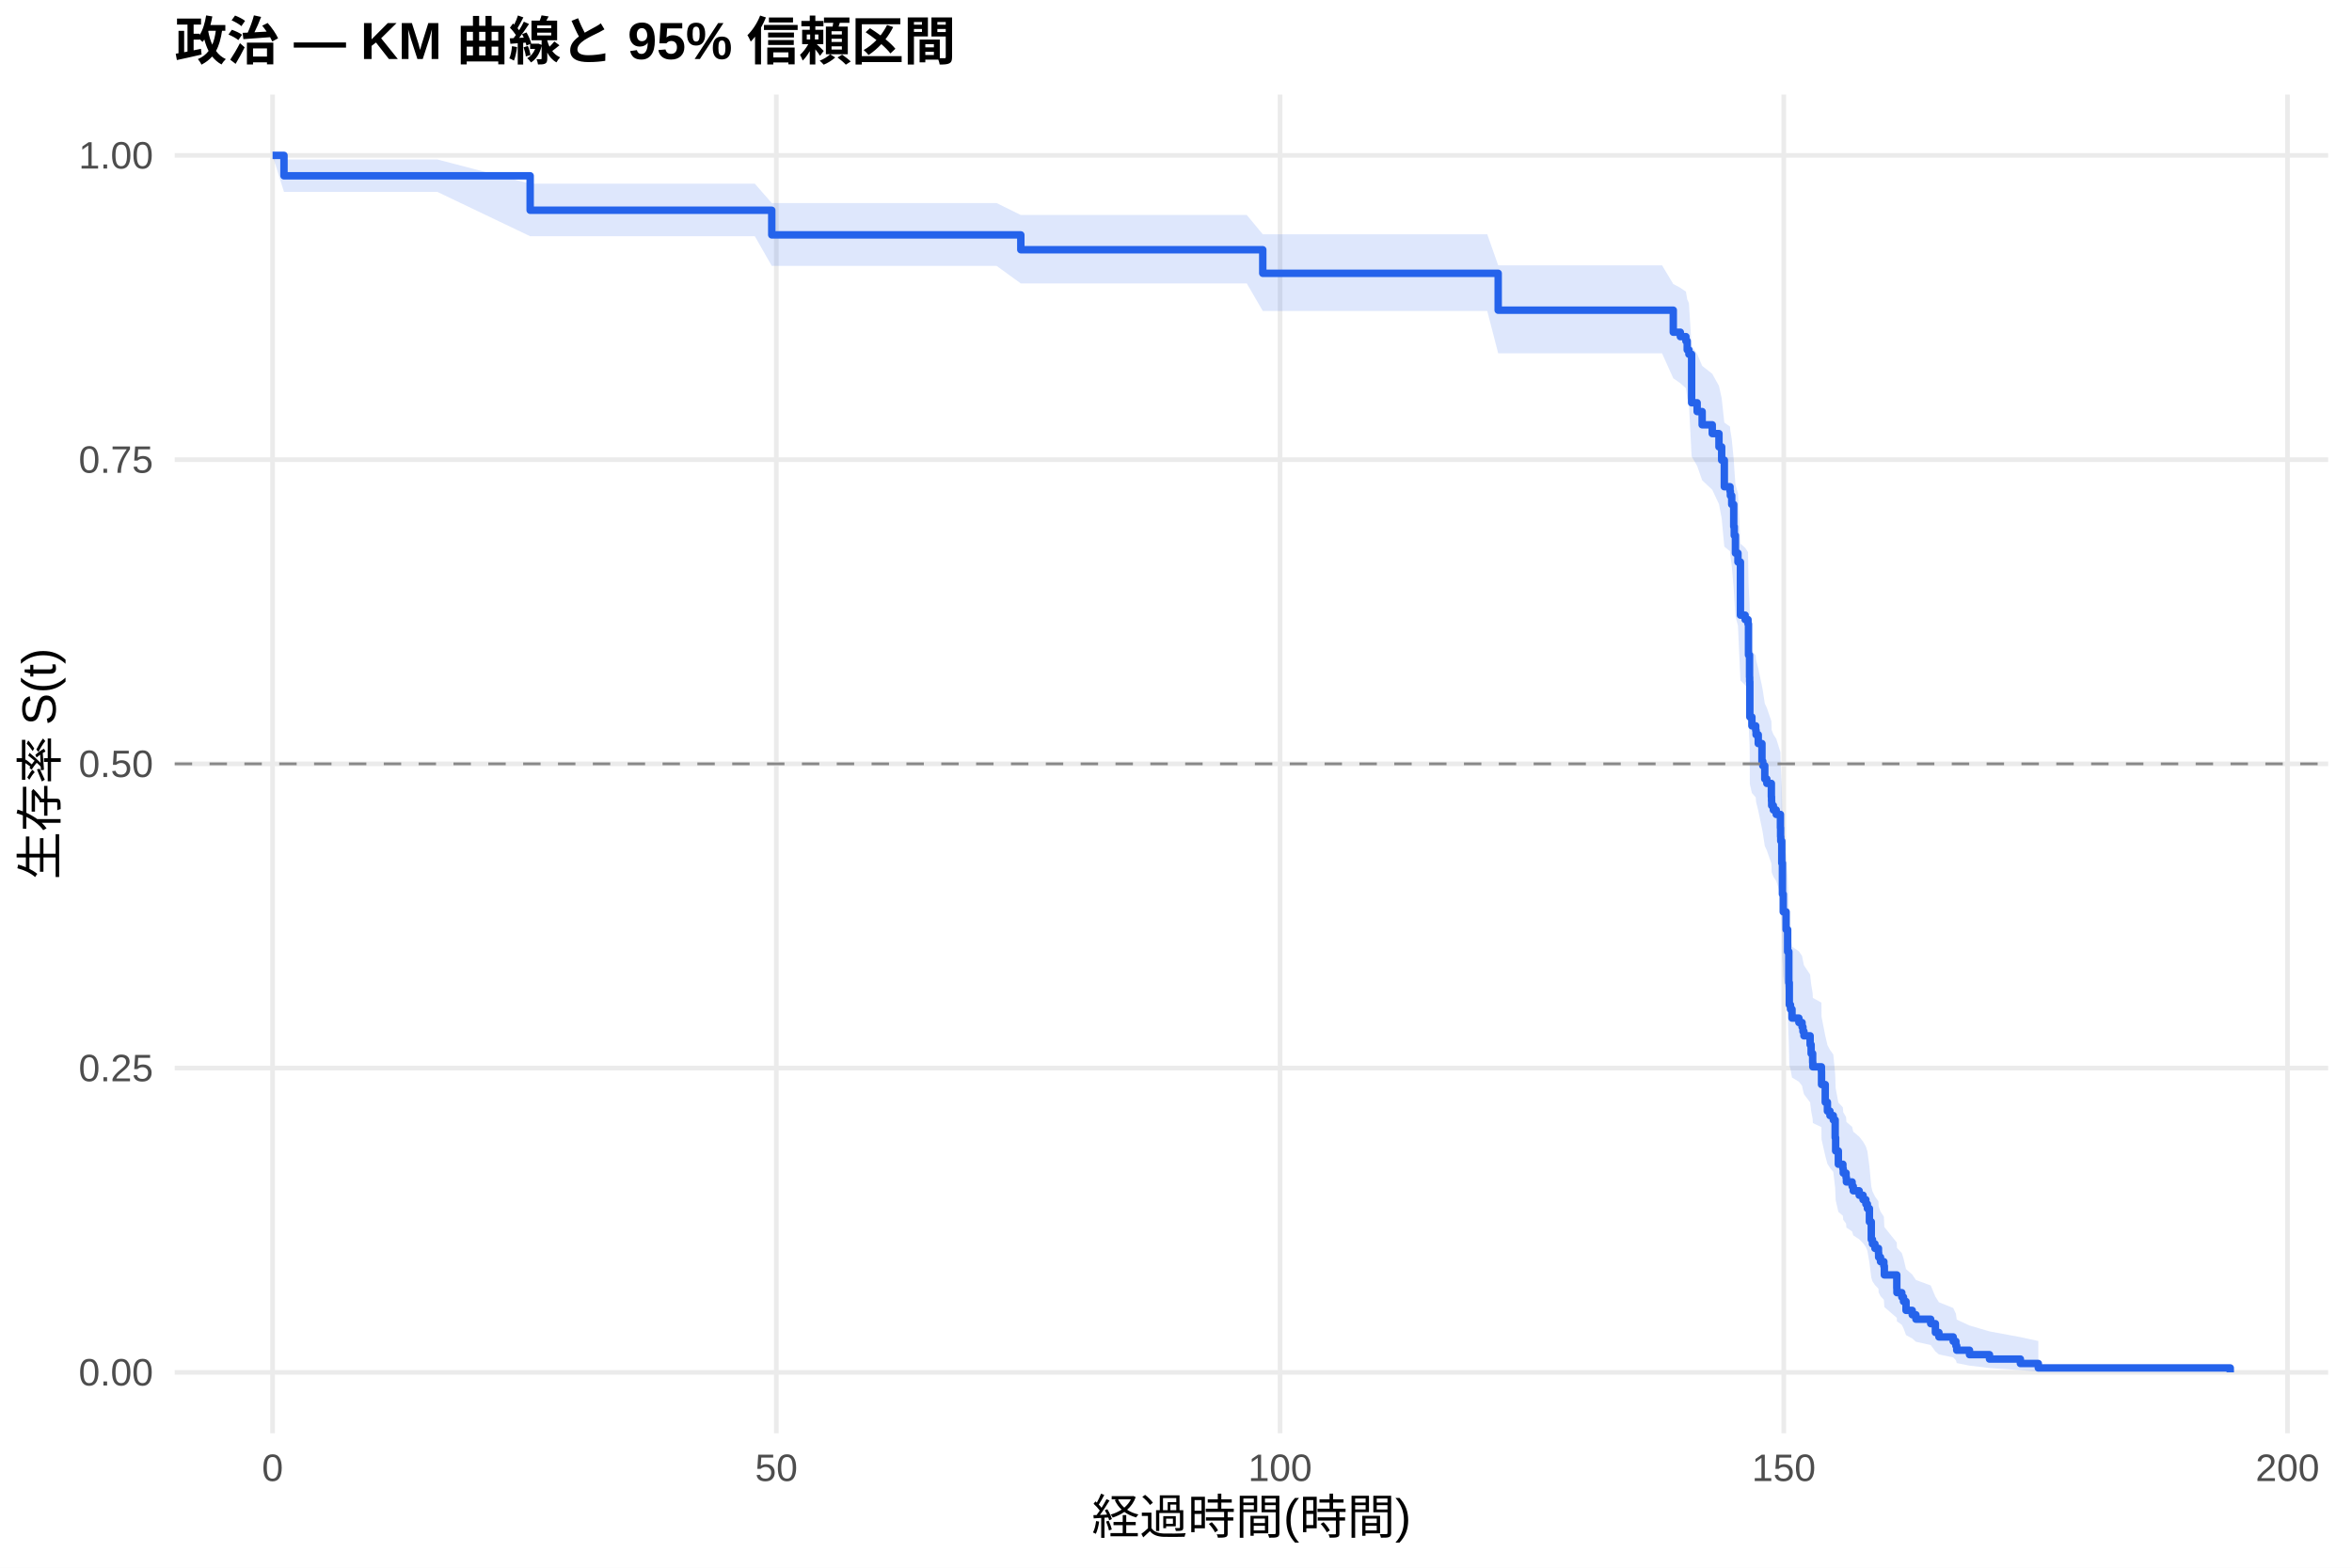
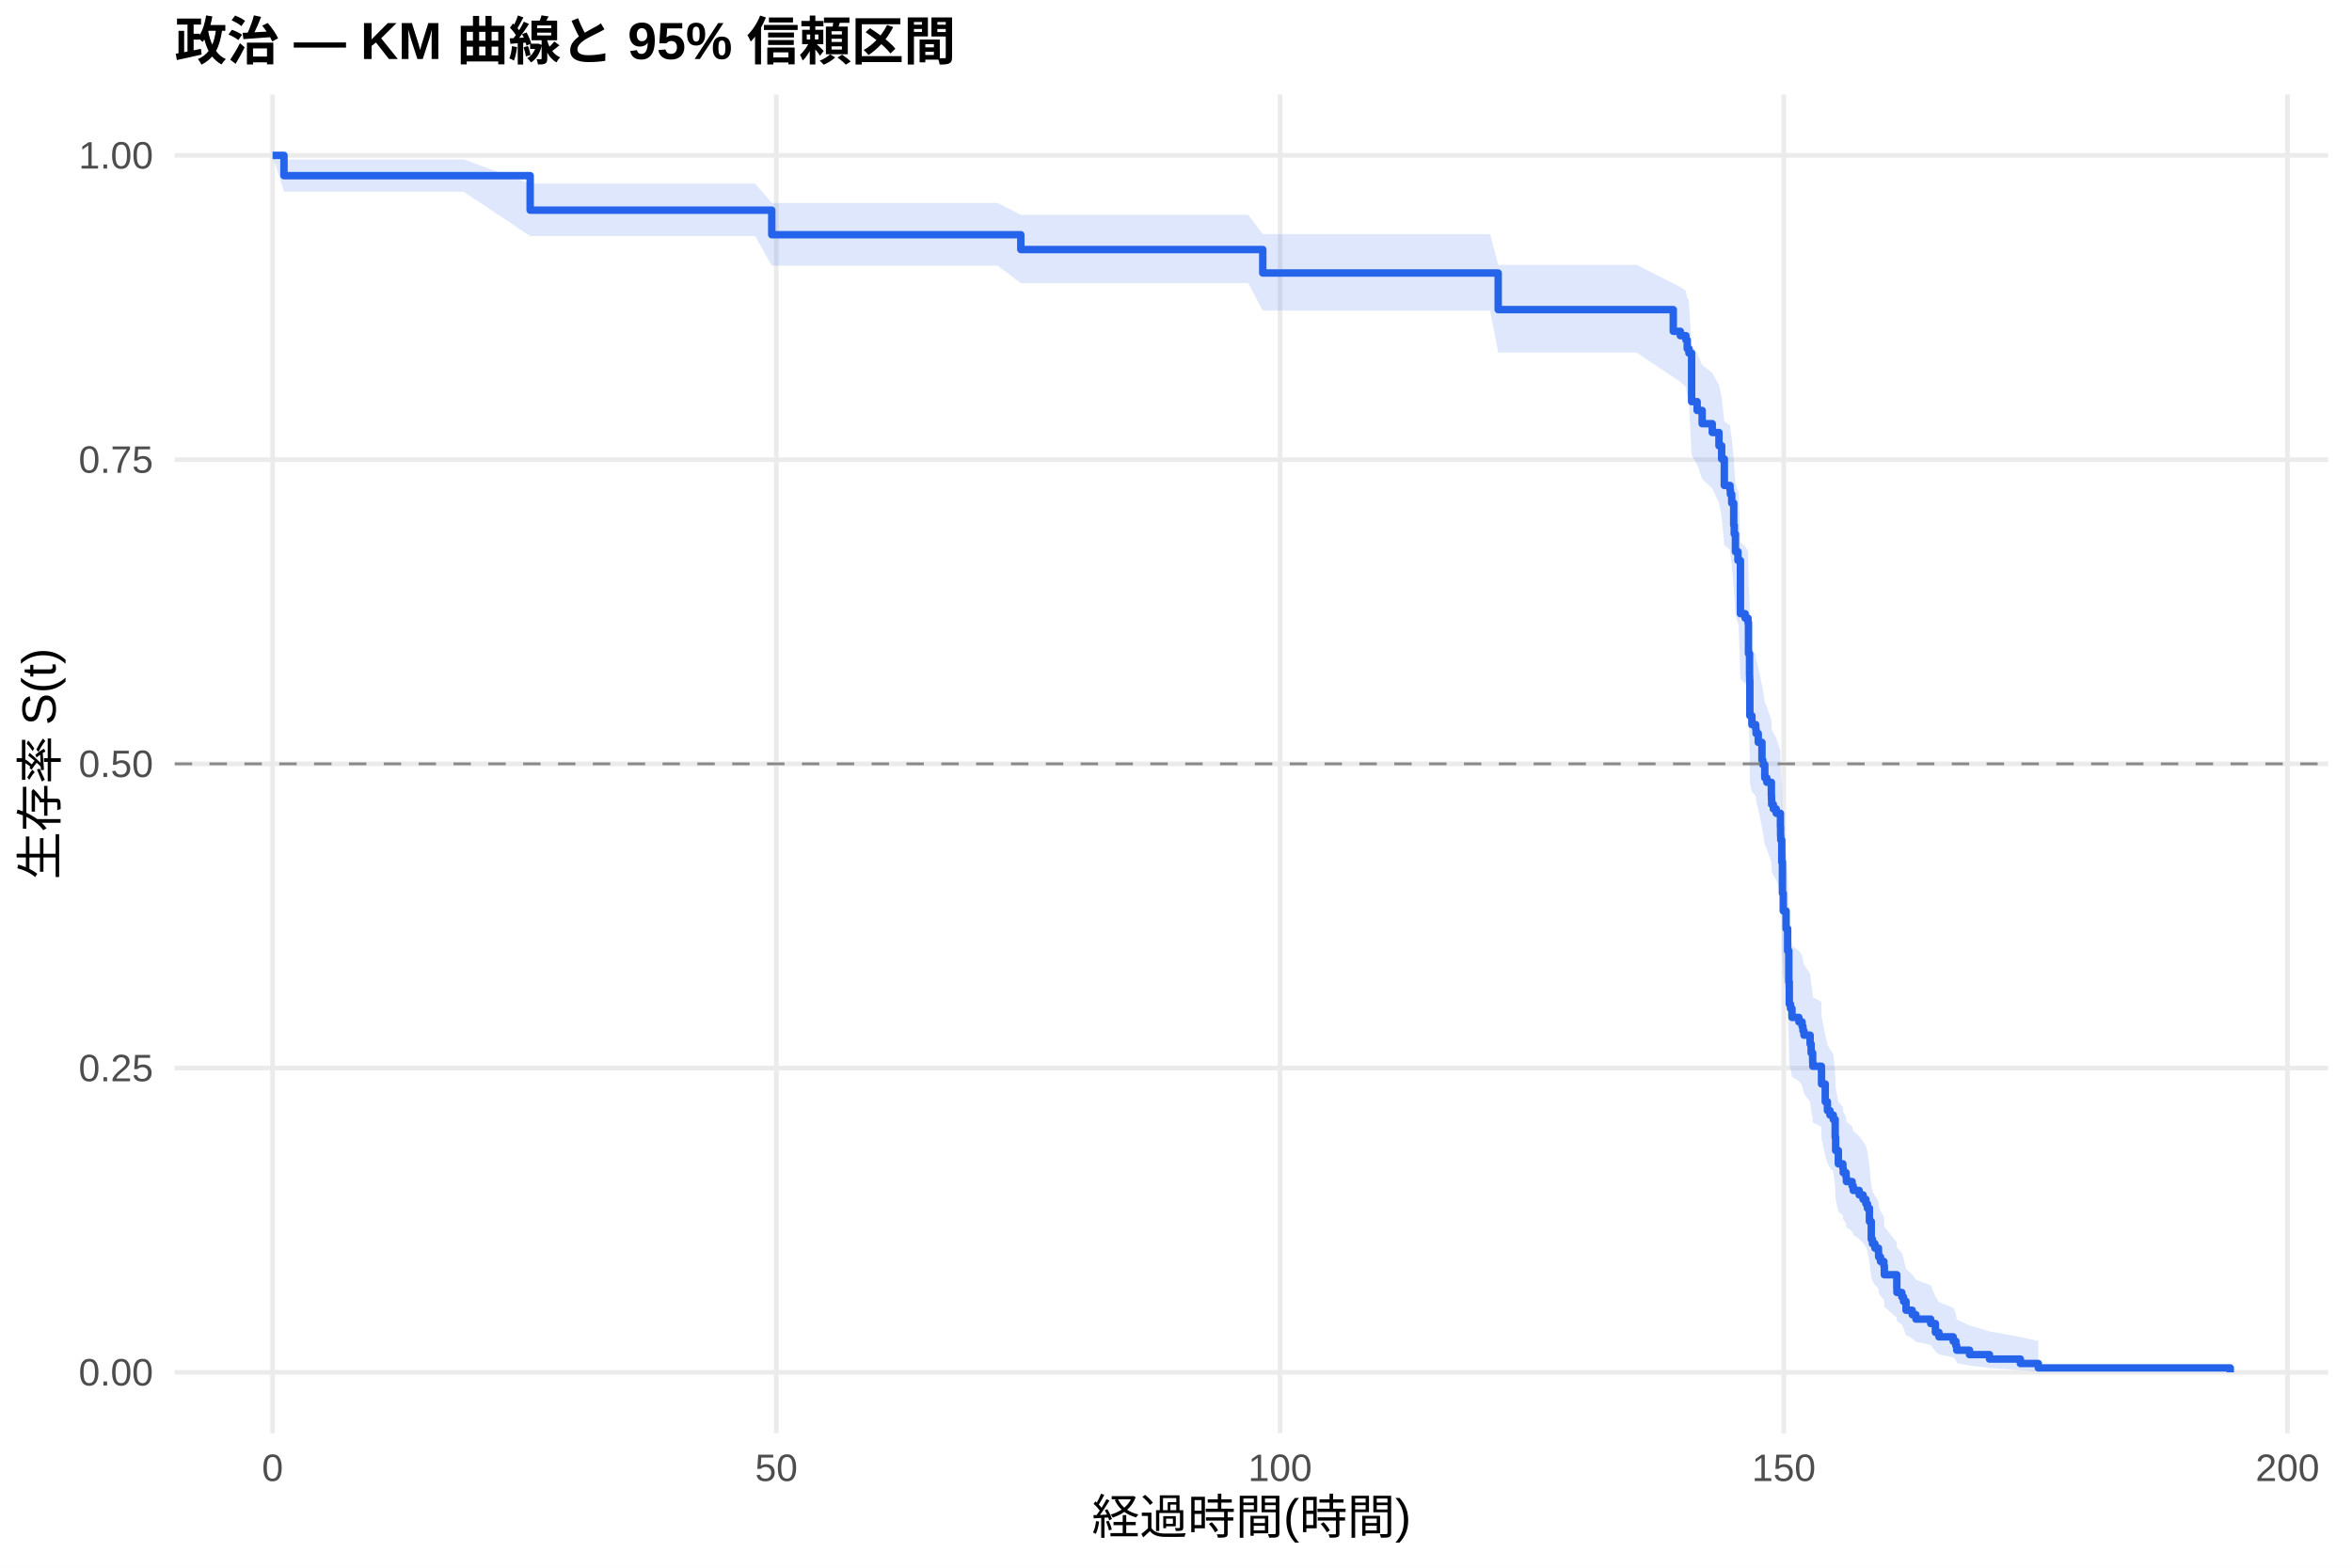
<svg xmlns="http://www.w3.org/2000/svg" width="540.00pt" height="360.00pt" viewBox="0 0 540.00 360.00">
  <g class="svglite">
    <defs>
      <style type="text/css">
    .svglite line, .svglite polyline, .svglite polygon, .svglite path, .svglite rect, .svglite circle {
      fill: none;
      stroke: #000000;
      stroke-linecap: round;
      stroke-linejoin: round;
      stroke-miterlimit: 10.00;
    }
    .svglite text {
      white-space: pre;
    }
    .svglite g.glyphgroup path {
      fill: inherit;
      stroke: none;
    }
  </style>
    </defs>
    <rect width="100%" height="100%" style="stroke: none; fill: #FFFFFF;" />
    <defs>
      <clipPath id="cpMC4wMHw1NDAuMDB8MC4wMHwzNjAuMDA=">
        <rect x="0.00" y="0.00" width="540.00" height="360.00" />
      </clipPath>
    </defs>
    <g clip-path="url(#cpMC4wMHw1NDAuMDB8MC4wMHwzNjAuMDA=)">
      <rect x="0" y="0.00" width="540.00" height="360.00" style="stroke-width: 1.07; stroke: none; fill: #FFFFFF;" />
    </g>
    <defs>
      <clipPath id="cpNDAuMTF8NTM0LjUyfDIxLjcxfDMyOS4xMg==">
        <rect x="40.11" y="21.71" width="494.41" height="307.41" />
      </clipPath>
    </defs>
    <g clip-path="url(#cpNDAuMTF8NTM0LjUyfDIxLjcxfDMyOS4xMg==)">
      <polyline points="40.11,315.14 534.52,315.14 " style="stroke-width: 1.07; stroke: #EBEBEB; stroke-linecap: butt;" />
      <polyline points="40.11,245.28 534.52,245.28 " style="stroke-width: 1.07; stroke: #EBEBEB; stroke-linecap: butt;" />
      <polyline points="40.11,175.41 534.52,175.41 " style="stroke-width: 1.07; stroke: #EBEBEB; stroke-linecap: butt;" />
      <polyline points="40.11,105.55 534.52,105.55 " style="stroke-width: 1.07; stroke: #EBEBEB; stroke-linecap: butt;" />
      <polyline points="40.11,35.68 534.52,35.68 " style="stroke-width: 1.07; stroke: #EBEBEB; stroke-linecap: butt;" />
      <polyline points="62.58,329.12 62.58,21.71 " style="stroke-width: 1.07; stroke: #EBEBEB; stroke-linecap: butt;" />
      <polyline points="178.24,329.12 178.24,21.71 " style="stroke-width: 1.07; stroke: #EBEBEB; stroke-linecap: butt;" />
      <polyline points="293.89,329.12 293.89,21.71 " style="stroke-width: 1.07; stroke: #EBEBEB; stroke-linecap: butt;" />
      <polyline points="409.54,329.12 409.54,21.71 " style="stroke-width: 1.07; stroke: #EBEBEB; stroke-linecap: butt;" />
      <polyline points="525.19,329.12 525.19,21.71 " style="stroke-width: 1.07; stroke: #EBEBEB; stroke-linecap: butt;" />
-       <polygon points="62.58,35.68 65.20,36.62 76.92,36.62 87.26,36.62 100.40,36.62 121.72,42.18 145.20,42.18 156.61,42.18 167.33,42.18 173.30,42.18 177.19,46.63 187.41,46.63 199.44,46.63 211.74,46.63 222.99,46.63 228.81,46.63 234.37,49.37 243.08,49.37 254.99,49.37 267.25,49.37 280.55,49.37 286.25,49.37 289.92,53.80 302.87,53.80 314.09,53.80 336.06,53.80 341.46,53.80 343.97,60.92 358.42,60.92 369.72,60.92 381.59,60.92 384.17,65.22 385.79,66.09 387.07,66.97 387.37,68.72 387.76,69.60 388.38,79.45 389.65,81.27 390.80,84.01 393.12,85.84 394.66,88.62 395.28,91.41 395.89,97.03 397.20,97.97 397.28,98.91 397.59,100.80 398.05,105.55 398.17,107.46 398.44,111.29 399.02,113.21 399.59,124.83 400.67,125.80 401.33,126.78 401.44,133.64 401.68,138.57 401.71,139.56 401.75,147.50 402.22,149.49 403.10,150.49 403.18,151.49 403.68,153.49 404.53,157.51 404.72,158.52 405.18,161.54 405.65,162.55 406.69,165.58 406.73,166.60 406.76,167.61 407.15,168.63 407.81,169.64 408.77,172.69 408.81,174.73 408.85,175.76 409.08,180.88 409.23,188.08 409.42,192.22 410.08,196.38 410.43,201.59 410.70,208.94 410.81,214.22 411.08,215.28 411.43,217.40 413.01,218.46 413.74,219.53 413.94,220.59 414.17,221.66 415.59,223.79 415.82,225.93 416.17,228.08 416.21,229.16 418.18,230.23 418.21,233.47 419.06,237.80 419.56,239.98 420.14,241.07 420.91,242.16 421.34,246.55 421.45,249.86 422.07,253.18 423.11,254.29 423.19,255.41 423.84,256.52 423.92,257.64 425.23,258.76 425.50,259.88 426.85,261.01 427.74,262.14 428.39,263.27 428.74,264.40 429.20,267.81 429.63,272.40 429.90,273.56 430.47,274.72 431.28,275.88 431.32,277.05 431.75,278.22 432.52,279.39 432.63,281.76 435.49,285.34 435.52,286.55 436.64,287.76 437.03,288.98 437.61,291.44 439.03,292.68 439.88,293.93 443.27,295.19 444.35,297.75 445.16,299.04 448.44,300.36 449.06,301.68 449.25,303.03 452.18,304.38 456.77,305.74 463.86,307.05 467.98,307.95 467.98,315.00 463.86,314.63 456.77,314.15 452.18,313.60 449.25,313.01 449.06,312.38 448.44,311.72 445.16,311.03 444.35,310.33 443.27,308.87 439.88,308.12 439.03,307.36 437.61,306.59 437.03,305.03 436.64,304.23 435.52,303.43 435.49,302.62 432.63,300.15 432.52,298.48 431.75,297.64 431.32,296.79 431.28,295.94 430.47,295.09 429.90,294.23 429.63,293.37 429.20,289.89 428.74,287.25 428.39,286.36 427.74,285.47 426.85,284.58 425.50,283.69 425.23,282.79 423.92,281.89 423.84,280.99 423.19,280.09 423.11,279.19 422.07,278.28 421.45,275.55 421.34,272.80 420.91,269.11 420.14,268.18 419.56,267.25 419.06,265.39 418.21,261.65 418.18,258.83 416.21,257.89 416.17,256.95 415.82,255.06 415.59,253.16 414.17,251.26 413.94,250.30 413.74,249.35 413.01,248.40 411.43,247.44 411.08,245.52 410.81,244.56 410.70,239.75 410.43,232.96 410.08,228.08 409.42,224.16 409.23,220.22 409.08,213.30 408.85,208.32 408.81,207.32 408.77,205.33 407.81,202.32 407.15,201.32 406.76,200.31 406.73,199.31 406.69,198.30 405.65,195.28 405.18,194.27 404.72,191.24 404.53,190.22 403.68,186.16 403.18,184.13 403.10,183.11 402.22,182.09 401.75,180.04 401.71,171.83 401.68,170.80 401.44,165.64 401.33,158.36 400.67,157.32 399.59,156.27 399.02,143.66 398.44,141.55 398.17,137.30 398.05,135.17 397.59,129.82 397.28,127.67 397.20,126.60 395.89,125.52 395.28,119.02 394.66,115.76 393.12,112.47 390.80,110.29 389.65,107.00 388.38,104.80 387.76,92.54 387.37,91.41 387.07,89.15 385.79,88.01 384.17,86.87 381.59,81.13 369.72,81.13 358.42,81.13 343.97,81.13 341.46,71.41 336.06,71.41 314.09,71.41 302.87,71.41 289.92,71.41 286.25,65.09 280.55,65.09 267.25,65.09 254.99,65.09 243.08,65.09 234.37,65.09 228.81,61.06 222.99,61.06 211.74,61.06 199.44,61.06 187.41,61.06 177.19,61.06 173.30,54.25 167.33,54.25 156.61,54.25 145.20,54.25 121.72,54.25 100.40,44.06 87.26,44.06 76.92,44.06 65.20,44.06 62.58,35.68 " style="stroke-width: 0.00; stroke: none; stroke-linecap: butt; fill: #2563EB; fill-opacity: 0.15;" />
-       <polyline points="62.58,35.68 65.20,36.62 76.92,36.62 87.26,36.62 100.40,36.62 121.72,42.18 145.20,42.18 156.61,42.18 167.33,42.18 173.30,42.18 177.19,46.63 187.41,46.63 199.44,46.63 211.74,46.63 222.99,46.63 228.81,46.63 234.37,49.37 243.08,49.37 254.99,49.37 267.25,49.37 280.55,49.37 286.25,49.37 289.92,53.80 302.87,53.80 314.09,53.80 336.06,53.80 341.46,53.80 343.97,60.92 358.42,60.92 369.72,60.92 381.59,60.92 384.17,65.22 385.79,66.09 387.07,66.97 387.37,68.72 387.76,69.60 388.38,79.45 389.65,81.27 390.80,84.01 393.12,85.84 394.66,88.62 395.28,91.41 395.89,97.03 397.20,97.97 397.28,98.91 397.59,100.80 398.05,105.55 398.17,107.46 398.44,111.29 399.02,113.21 399.59,124.83 400.67,125.80 401.33,126.78 401.44,133.64 401.68,138.57 401.71,139.56 401.75,147.50 402.22,149.49 403.10,150.49 403.18,151.49 403.68,153.49 404.53,157.51 404.72,158.52 405.18,161.54 405.65,162.55 406.69,165.58 406.73,166.60 406.76,167.61 407.15,168.63 407.81,169.64 408.77,172.69 408.81,174.73 408.85,175.76 409.08,180.88 409.23,188.08 409.42,192.22 410.08,196.38 410.43,201.59 410.70,208.94 410.81,214.22 411.08,215.28 411.43,217.40 413.01,218.46 413.74,219.53 413.94,220.59 414.17,221.66 415.59,223.79 415.82,225.93 416.17,228.08 416.21,229.16 418.18,230.23 418.21,233.47 419.06,237.80 419.56,239.98 420.14,241.07 420.91,242.16 421.34,246.55 421.45,249.86 422.07,253.18 423.11,254.29 423.19,255.41 423.84,256.52 423.92,257.64 425.23,258.76 425.50,259.88 426.85,261.01 427.74,262.14 428.39,263.27 428.74,264.40 429.20,267.81 429.63,272.40 429.90,273.56 430.47,274.72 431.28,275.88 431.32,277.05 431.75,278.22 432.52,279.39 432.63,281.76 435.49,285.34 435.52,286.55 436.64,287.76 437.03,288.98 437.61,291.44 439.03,292.68 439.88,293.93 443.27,295.19 444.35,297.75 445.16,299.04 448.44,300.36 449.06,301.68 449.25,303.03 452.18,304.38 456.77,305.74 463.86,307.05 467.98,307.95 " style="stroke-width: 1.07; stroke: none; stroke-linecap: butt;" />
-       <polyline points="467.98,315.00 463.86,314.63 456.77,314.15 452.18,313.60 449.25,313.01 449.06,312.38 448.44,311.72 445.16,311.03 444.35,310.33 443.27,308.87 439.88,308.12 439.03,307.36 437.61,306.59 437.03,305.03 436.64,304.23 435.52,303.43 435.49,302.62 432.63,300.15 432.52,298.48 431.75,297.64 431.32,296.79 431.28,295.94 430.47,295.09 429.90,294.23 429.63,293.37 429.20,289.89 428.74,287.25 428.39,286.36 427.74,285.47 426.85,284.58 425.50,283.69 425.23,282.79 423.92,281.89 423.84,280.99 423.19,280.09 423.11,279.19 422.07,278.28 421.45,275.55 421.34,272.80 420.91,269.11 420.14,268.18 419.56,267.25 419.06,265.39 418.21,261.65 418.18,258.83 416.21,257.89 416.17,256.95 415.82,255.06 415.59,253.16 414.17,251.26 413.94,250.30 413.74,249.35 413.01,248.40 411.43,247.44 411.08,245.52 410.81,244.56 410.70,239.75 410.43,232.96 410.08,228.08 409.42,224.16 409.23,220.22 409.08,213.30 408.85,208.32 408.81,207.32 408.77,205.33 407.81,202.32 407.15,201.32 406.76,200.31 406.73,199.31 406.69,198.30 405.65,195.28 405.18,194.27 404.72,191.24 404.53,190.22 403.68,186.16 403.18,184.13 403.10,183.11 402.22,182.09 401.75,180.04 401.71,171.83 401.68,170.80 401.44,165.64 401.33,158.36 400.67,157.32 399.59,156.27 399.02,143.66 398.44,141.55 398.17,137.30 398.05,135.17 397.59,129.82 397.28,127.67 397.20,126.60 395.89,125.52 395.28,119.02 394.66,115.76 393.12,112.47 390.80,110.29 389.65,107.00 388.38,104.80 387.76,92.54 387.37,91.41 387.07,89.15 385.79,88.01 384.17,86.87 381.59,81.13 369.72,81.13 358.42,81.13 343.97,81.13 341.46,71.41 336.06,71.41 314.09,71.41 302.87,71.41 289.92,71.41 286.25,65.09 280.55,65.09 267.25,65.09 254.99,65.09 243.08,65.09 234.37,65.09 228.81,61.06 222.99,61.06 211.74,61.06 199.44,61.06 187.41,61.06 177.19,61.06 173.30,54.25 167.33,54.25 156.61,54.25 145.20,54.25 121.72,54.25 100.40,44.06 87.26,44.06 76.92,44.06 65.20,44.06 62.58,35.68 " style="stroke-width: 1.07; stroke: none; stroke-linecap: butt;" />
-       <polyline points="62.58,35.68 65.20,35.68 65.20,40.37 76.92,40.37 76.92,40.37 87.26,40.37 87.26,40.37 100.40,40.37 100.40,40.37 121.72,40.37 121.72,48.28 145.20,48.28 145.20,48.28 156.61,48.28 156.61,48.28 167.33,48.28 167.33,48.28 173.30,48.28 173.30,48.28 177.19,48.28 177.19,53.94 187.41,53.94 187.41,53.94 199.44,53.94 199.44,53.94 211.74,53.94 211.74,53.94 222.99,53.94 222.99,53.94 228.81,53.94 228.81,53.94 234.37,53.94 234.37,57.35 243.08,57.35 243.08,57.35 254.99,57.35 254.99,57.35 267.25,57.35 267.25,57.35 280.55,57.35 280.55,57.35 286.25,57.35 286.25,57.35 289.92,57.35 289.92,62.76 302.87,62.76 302.87,62.76 314.09,62.76 314.09,62.76 336.06,62.76 336.06,62.76 341.46,62.76 341.46,62.76 343.97,62.76 343.97,71.23 358.42,71.23 358.42,71.23 369.72,71.23 369.72,71.23 381.59,71.23 381.59,71.23 384.17,71.23 384.17,76.29 385.79,76.29 385.79,77.30 387.07,77.30 387.07,78.32 387.37,78.32 387.37,80.34 387.76,80.34 387.76,81.35 388.38,81.35 388.38,92.49 389.65,92.49 389.65,94.51 390.80,94.51 390.80,97.55 393.12,97.55 393.12,99.57 394.66,99.57 394.66,102.62 395.28,102.62 395.28,105.67 395.89,105.67 395.89,111.77 397.20,111.77 397.20,112.79 397.28,112.79 397.28,113.81 397.59,113.81 397.59,115.84 398.05,115.84 398.05,120.92 398.17,120.92 398.17,122.96 398.44,122.96 398.44,127.02 399.02,127.02 399.02,129.06 399.59,129.06 399.59,141.26 400.67,141.26 400.67,142.28 401.33,142.28 401.33,143.29 401.44,143.29 401.44,150.41 401.68,150.41 401.68,155.50 401.71,155.50 401.71,156.51 401.75,156.51 401.75,164.65 402.22,164.65 402.22,166.68 403.10,166.68 403.10,167.70 403.18,167.70 403.18,168.72 403.68,168.72 403.68,170.75 404.53,170.75 404.53,174.82 404.72,174.82 404.72,175.83 405.18,175.83 405.18,178.88 405.65,178.88 405.65,179.90 406.69,179.90 406.69,182.95 406.73,182.95 406.73,183.97 406.76,183.97 406.76,184.99 407.15,184.99 407.15,186.00 407.81,186.00 407.81,187.02 408.77,187.02 408.77,190.07 408.81,190.07 408.81,192.10 408.85,192.10 408.85,193.12 409.08,193.12 409.08,198.20 409.23,198.20 409.23,205.32 409.42,205.32 409.42,209.39 410.08,209.39 410.08,213.46 410.43,213.46 410.43,218.54 410.70,218.54 410.70,225.66 410.81,225.66 410.81,230.74 411.08,230.74 411.08,231.76 411.43,231.76 411.43,233.79 413.01,233.79 413.01,234.81 413.74,234.81 413.74,235.83 413.94,235.83 413.94,236.85 414.17,236.85 414.17,237.86 415.59,237.86 415.59,239.90 415.82,239.90 415.82,241.93 416.17,241.93 416.17,243.96 416.21,243.96 416.21,244.98 418.18,244.98 418.18,246.00 418.21,246.00 418.21,249.05 419.06,249.05 419.06,253.11 419.56,253.11 419.56,255.15 420.14,255.15 420.14,256.17 420.91,256.17 420.91,257.18 421.34,257.18 421.34,261.25 421.45,261.25 421.45,264.30 422.07,264.30 422.07,267.35 423.11,267.35 423.11,268.37 423.19,268.37 423.19,269.38 423.84,269.38 423.84,270.40 423.92,270.40 423.92,271.42 425.23,271.42 425.23,272.43 425.50,272.43 425.50,273.45 426.85,273.45 426.85,274.47 427.74,274.47 427.74,275.49 428.39,275.49 428.39,276.50 428.74,276.50 428.74,277.52 429.20,277.52 429.20,280.57 429.63,280.57 429.63,284.64 429.90,284.64 429.90,285.65 430.47,285.65 430.47,286.67 431.28,286.67 431.28,287.69 431.32,287.69 431.32,288.70 431.75,288.70 431.75,289.72 432.52,289.72 432.52,290.74 432.63,290.74 432.63,292.77 435.49,292.77 435.49,295.82 435.52,295.82 435.52,296.84 436.64,296.84 436.64,297.86 437.03,297.86 437.03,298.87 437.61,298.87 437.61,300.91 439.03,300.91 439.03,301.92 439.88,301.92 439.88,302.94 443.27,302.94 443.27,303.96 444.35,303.96 444.35,305.99 445.16,305.99 445.16,307.01 448.44,307.01 448.44,308.02 449.06,308.02 449.06,309.04 449.25,309.04 449.25,310.06 452.18,310.06 452.18,311.08 456.77,311.08 456.77,312.09 463.86,312.09 463.86,313.11 467.98,313.11 467.98,314.13 512.05,314.13 512.05,315.14 " style="stroke-width: 1.71; stroke: #2563EB; stroke-linecap: butt;" />
+       <polygon points="62.58,35.68 65.20,36.62 68.64,36.62 82.98,36.62 93.31,36.62 106.45,36.62 121.72,42.17 151.25,42.17 162.66,42.17 173.38,42.17 177.19,46.60 179.35,46.60 193.46,46.60 205.49,46.60 217.79,46.60 229.05,46.60 234.37,49.34 234.87,49.34 249.13,49.34 261.04,49.34 273.30,49.34 286.60,49.34 289.92,53.75 292.31,53.75 308.92,53.75 320.14,53.75 342.12,53.75 343.97,60.83 347.51,60.83 364.47,60.83 375.77,60.83 384.17,65.07 385.79,65.93 387.07,66.79 387.37,68.52 387.64,68.52 387.76,69.40 388.38,79.25 389.65,81.07 390.80,83.81 393.12,85.64 394.66,88.41 395.28,91.19 395.89,96.78 397.20,97.72 397.28,98.66 397.59,100.54 398.05,105.27 398.17,107.17 398.44,110.99 399.02,112.90 399.17,112.90 399.59,124.53 400.67,125.51 401.33,126.48 401.44,133.35 401.68,138.29 401.71,139.28 401.75,147.23 402.22,149.23 403.10,150.23 403.18,151.23 403.68,153.23 404.53,157.25 404.72,158.26 405.18,161.29 405.65,162.30 406.69,165.34 406.73,166.35 406.76,167.37 407.15,168.38 407.81,169.40 408.77,172.46 408.81,174.50 408.85,175.52 409.08,180.65 409.23,187.87 409.42,192.01 410.08,196.18 410.43,201.40 410.70,208.76 410.81,214.04 411.08,215.10 411.43,217.23 413.01,218.29 413.74,219.36 413.94,220.43 414.17,221.49 415.59,223.63 415.82,225.78 416.17,227.93 416.21,229.00 418.18,230.08 418.21,233.32 419.06,237.67 419.56,239.85 420.14,240.94 420.91,242.03 421.34,246.43 421.45,249.74 422.07,253.07 423.11,254.18 423.19,255.30 423.84,256.42 423.92,257.54 425.23,258.66 425.50,259.78 426.85,260.91 427.74,262.04 428.39,263.17 428.74,264.31 429.20,267.72 429.63,272.32 429.90,273.48 430.47,274.64 431.28,275.81 431.32,276.98 431.75,278.15 432.52,279.33 432.63,281.70 435.49,285.29 435.52,286.49 436.64,287.71 437.03,288.93 437.61,291.39 439.03,292.64 439.88,293.89 443.27,295.15 444.35,297.71 445.16,299.01 448.44,300.33 449.06,301.66 449.25,303.00 452.18,304.36 456.77,305.73 463.86,307.04 467.98,307.94 467.98,315.00 463.86,314.63 456.77,314.15 452.18,313.60 449.25,313.00 449.06,312.37 448.44,311.71 445.16,311.02 444.35,310.32 443.27,308.86 439.88,308.11 439.03,307.35 437.61,306.58 437.03,305.01 436.64,304.21 435.52,303.40 435.49,302.59 432.63,300.12 432.52,298.45 431.75,297.61 431.32,296.76 431.28,295.91 430.47,295.05 429.90,294.19 429.63,293.33 429.20,289.84 428.74,287.19 428.39,286.30 427.74,285.41 426.85,284.52 425.50,283.62 425.23,282.73 423.92,281.83 423.84,280.92 423.19,280.02 423.11,279.11 422.07,278.20 421.45,275.47 421.34,272.71 420.91,269.01 420.14,268.09 419.56,267.16 419.06,265.29 418.21,261.54 418.18,258.72 416.21,257.77 416.17,256.83 415.82,254.93 415.59,253.03 414.17,251.12 413.94,250.17 413.74,249.21 413.01,248.26 411.43,247.30 411.08,245.38 410.81,244.42 410.70,239.59 410.43,232.79 410.08,227.90 409.42,223.97 409.23,220.02 409.08,213.08 408.85,208.09 408.81,207.09 408.77,205.09 407.81,202.08 407.15,201.07 406.76,200.07 406.73,199.06 406.69,198.05 405.65,195.02 405.18,194.01 404.72,190.97 404.53,189.95 403.68,185.88 403.18,183.84 403.10,182.82 402.22,181.79 401.75,179.75 401.71,171.51 401.68,170.48 401.44,165.30 401.33,158.01 400.67,156.96 399.59,155.91 399.17,143.27 399.02,143.27 398.44,141.16 398.17,136.93 398.05,134.80 397.59,129.47 397.28,127.33 397.20,126.26 395.89,125.18 395.28,118.71 394.66,115.45 393.12,112.18 390.80,109.99 389.65,106.70 388.38,104.49 387.76,92.20 387.64,91.07 387.37,91.07 387.07,88.84 385.79,87.73 384.17,86.61 375.77,80.96 364.47,80.96 347.51,80.96 343.97,80.96 342.12,71.32 320.14,71.32 308.92,71.32 292.31,71.32 289.92,71.32 286.60,65.02 273.30,65.02 261.04,65.02 249.13,65.02 234.87,65.02 234.37,65.02 229.05,61.01 217.79,61.01 205.49,61.01 193.46,61.01 179.35,61.01 177.19,61.01 173.38,54.21 162.66,54.21 151.25,54.21 121.72,54.21 106.45,44.01 93.31,44.01 82.98,44.01 68.64,44.01 65.20,44.01 62.58,35.68 " style="stroke-width: 0.00; stroke: none; stroke-linecap: butt; fill: #2563EB; fill-opacity: 0.15;" />
+       <polyline points="62.58,35.68 65.20,36.62 68.64,36.62 82.98,36.62 93.31,36.62 106.45,36.62 121.72,42.17 151.25,42.17 162.66,42.17 173.38,42.17 177.19,46.60 179.35,46.60 193.46,46.60 205.49,46.60 217.79,46.60 229.05,46.60 234.37,49.34 234.87,49.34 249.13,49.34 261.04,49.34 273.30,49.34 286.60,49.34 289.92,53.75 292.31,53.75 308.92,53.75 320.14,53.75 342.12,53.75 343.97,60.83 347.51,60.83 364.47,60.83 375.77,60.83 384.17,65.07 385.79,65.93 387.07,66.79 387.37,68.52 387.64,68.52 387.76,69.40 388.38,79.25 389.65,81.07 390.80,83.81 393.12,85.64 394.66,88.41 395.28,91.19 395.89,96.78 397.20,97.72 397.28,98.66 397.59,100.54 398.05,105.27 398.17,107.17 398.44,110.99 399.02,112.90 399.17,112.90 399.59,124.53 400.67,125.51 401.33,126.48 401.44,133.35 401.68,138.29 401.71,139.28 401.75,147.23 402.22,149.23 403.10,150.23 403.18,151.23 403.68,153.23 404.53,157.25 404.72,158.26 405.18,161.29 405.65,162.30 406.69,165.34 406.73,166.35 406.76,167.37 407.15,168.38 407.81,169.40 408.77,172.46 408.81,174.50 408.85,175.52 409.08,180.65 409.23,187.87 409.42,192.01 410.08,196.18 410.43,201.40 410.70,208.76 410.81,214.04 411.08,215.10 411.43,217.23 413.01,218.29 413.74,219.36 413.94,220.43 414.17,221.49 415.59,223.63 415.82,225.78 416.17,227.93 416.21,229.00 418.18,230.08 418.21,233.32 419.06,237.67 419.56,239.85 420.14,240.94 420.91,242.03 421.34,246.43 421.45,249.74 422.07,253.07 423.11,254.18 423.19,255.30 423.84,256.42 423.92,257.54 425.23,258.66 425.50,259.78 426.85,260.91 427.74,262.04 428.39,263.17 428.74,264.31 429.20,267.72 429.63,272.32 429.90,273.48 430.47,274.64 431.28,275.81 431.32,276.98 431.75,278.15 432.52,279.33 432.63,281.70 435.49,285.29 435.52,286.49 436.64,287.71 437.03,288.93 437.61,291.39 439.03,292.64 439.88,293.89 443.27,295.15 444.35,297.71 445.16,299.01 448.44,300.33 449.06,301.66 449.25,303.00 452.18,304.36 456.77,305.73 463.86,307.04 467.98,307.94 " style="stroke-width: 1.07; stroke: none; stroke-linecap: butt;" />
+       <polyline points="467.98,315.00 463.86,314.63 456.77,314.15 452.18,313.60 449.25,313.00 449.06,312.37 448.44,311.71 445.16,311.02 444.35,310.32 443.27,308.86 439.88,308.11 439.03,307.35 437.61,306.58 437.03,305.01 436.64,304.21 435.52,303.40 435.49,302.59 432.63,300.12 432.52,298.45 431.75,297.61 431.32,296.76 431.28,295.91 430.47,295.05 429.90,294.19 429.63,293.33 429.20,289.84 428.74,287.19 428.39,286.30 427.74,285.41 426.85,284.52 425.50,283.62 425.23,282.73 423.92,281.83 423.84,280.92 423.19,280.02 423.11,279.11 422.07,278.20 421.45,275.47 421.34,272.71 420.91,269.01 420.14,268.09 419.56,267.16 419.06,265.29 418.21,261.54 418.18,258.72 416.21,257.77 416.17,256.83 415.82,254.93 415.59,253.03 414.17,251.12 413.94,250.17 413.74,249.21 413.01,248.26 411.43,247.30 411.08,245.38 410.81,244.42 410.70,239.59 410.43,232.79 410.08,227.90 409.42,223.97 409.23,220.02 409.08,213.08 408.85,208.09 408.81,207.09 408.77,205.09 407.81,202.08 407.15,201.07 406.76,200.07 406.73,199.06 406.69,198.05 405.65,195.02 405.18,194.01 404.72,190.97 404.53,189.95 403.68,185.88 403.18,183.84 403.10,182.82 402.22,181.79 401.75,179.75 401.71,171.51 401.68,170.48 401.44,165.30 401.33,158.01 400.67,156.96 399.59,155.91 399.17,143.27 399.02,143.27 398.44,141.16 398.17,136.93 398.05,134.80 397.59,129.47 397.28,127.33 397.20,126.26 395.89,125.18 395.28,118.71 394.66,115.45 393.12,112.18 390.80,109.99 389.65,106.70 388.38,104.49 387.76,92.20 387.64,91.07 387.37,91.07 387.07,88.84 385.79,87.73 384.17,86.61 375.77,80.96 364.47,80.96 347.51,80.96 343.97,80.96 342.12,71.32 320.14,71.32 308.92,71.32 292.31,71.32 289.92,71.32 286.60,65.02 273.30,65.02 261.04,65.02 249.13,65.02 234.87,65.02 234.37,65.02 229.05,61.01 217.79,61.01 205.49,61.01 193.46,61.01 179.35,61.01 177.19,61.01 173.38,54.21 162.66,54.21 151.25,54.21 121.72,54.21 106.45,44.01 93.31,44.01 82.98,44.01 68.64,44.01 65.20,44.01 62.58,35.68 " style="stroke-width: 1.07; stroke: none; stroke-linecap: butt;" />
+       <polyline points="62.58,35.68 65.20,35.68 65.20,40.34 68.64,40.34 68.64,40.34 82.98,40.34 82.98,40.34 93.31,40.34 93.31,40.34 106.45,40.34 106.45,40.34 121.72,40.34 121.72,48.26 151.25,48.26 151.25,48.26 162.66,48.26 162.66,48.26 173.38,48.26 173.38,48.26 177.19,48.26 177.19,53.90 179.35,53.90 179.35,53.90 193.46,53.90 193.46,53.90 205.49,53.90 205.49,53.90 217.79,53.90 217.79,53.90 229.05,53.90 229.05,53.90 234.37,53.90 234.37,57.30 234.87,57.30 234.87,57.30 249.13,57.30 249.13,57.30 261.04,57.30 261.04,57.30 273.30,57.30 273.30,57.30 286.60,57.30 286.60,57.30 289.92,57.30 289.92,62.69 292.31,62.69 292.31,62.69 308.92,62.69 308.92,62.69 320.14,62.69 320.14,62.69 342.12,62.69 342.12,62.69 343.97,62.69 343.97,71.10 347.51,71.10 347.51,71.10 364.47,71.10 364.47,71.10 375.77,71.10 375.77,71.10 384.17,71.10 384.17,76.08 385.79,76.08 385.79,77.08 387.07,77.08 387.07,78.07 387.37,78.07 387.37,80.07 387.64,80.07 387.64,80.07 387.76,80.07 387.76,81.08 388.38,81.08 388.38,92.23 389.65,92.23 389.65,94.25 390.80,94.25 390.80,97.29 393.12,97.29 393.12,99.32 394.66,99.32 394.66,102.36 395.28,102.36 395.28,105.40 395.89,105.40 395.89,111.48 397.20,111.48 397.20,112.49 397.28,112.49 397.28,113.50 397.59,113.50 397.59,115.53 398.05,115.53 398.05,120.60 398.17,120.60 398.17,122.62 398.44,122.62 398.44,126.68 399.02,126.68 399.02,128.70 399.17,128.70 399.17,128.70 399.59,128.70 399.59,140.93 400.67,140.93 400.67,141.95 401.33,141.95 401.33,142.97 401.44,142.97 401.44,150.10 401.68,150.10 401.68,155.19 401.71,155.19 401.71,156.21 401.75,156.21 401.75,164.36 402.22,164.36 402.22,166.40 403.10,166.40 403.10,167.42 403.18,167.42 403.18,168.44 403.68,168.44 403.68,170.47 404.53,170.47 404.53,174.55 404.72,174.55 404.72,175.57 405.18,175.57 405.18,178.62 405.65,178.62 405.65,179.64 406.69,179.64 406.69,182.70 406.73,182.70 406.73,183.72 406.76,183.72 406.76,184.74 407.15,184.74 407.15,185.76 407.81,185.76 407.81,186.77 408.77,186.77 408.77,189.83 408.81,189.83 408.81,191.87 408.85,191.87 408.85,192.89 409.08,192.89 409.08,197.98 409.23,197.98 409.23,205.11 409.42,205.11 409.42,209.19 410.08,209.19 410.08,213.26 410.43,213.26 410.43,218.36 410.70,218.36 410.70,225.49 410.81,225.49 410.81,230.58 411.08,230.58 411.08,231.60 411.43,231.60 411.43,233.64 413.01,233.64 413.01,234.66 413.74,234.66 413.74,235.68 413.94,235.68 413.94,236.70 414.17,236.70 414.17,237.71 415.59,237.71 415.59,239.75 415.82,239.75 415.82,241.79 416.17,241.79 416.17,243.83 416.21,243.83 416.21,244.85 418.18,244.85 418.18,245.86 418.21,245.86 418.21,248.92 419.06,248.92 419.06,253.00 419.56,253.00 419.56,255.03 420.14,255.03 420.14,256.05 420.91,256.05 420.91,257.07 421.34,257.07 421.34,261.15 421.45,261.15 421.45,264.20 422.07,264.20 422.07,267.26 423.11,267.26 423.11,268.28 423.19,268.28 423.19,269.30 423.84,269.30 423.84,270.32 423.92,270.32 423.92,271.33 425.23,271.33 425.23,272.35 425.50,272.35 425.50,273.37 426.85,273.37 426.85,274.39 427.74,274.39 427.74,275.41 428.39,275.41 428.39,276.43 428.74,276.43 428.74,277.45 429.20,277.45 429.20,280.50 429.63,280.50 429.63,284.58 429.90,284.58 429.90,285.60 430.47,285.60 430.47,286.62 431.28,286.62 431.28,287.64 431.32,287.64 431.32,288.65 431.75,288.65 431.75,289.67 432.52,289.67 432.52,290.69 432.63,290.69 432.63,292.73 435.49,292.73 435.49,295.79 435.52,295.79 435.52,296.80 436.64,296.80 436.64,297.82 437.03,297.82 437.03,298.84 437.61,298.84 437.61,300.88 439.03,300.88 439.03,301.90 439.88,301.90 439.88,302.92 443.27,302.92 443.27,303.94 444.35,303.94 444.35,305.97 445.16,305.97 445.16,306.99 448.44,306.99 448.44,308.01 449.06,308.01 449.06,309.03 449.25,309.03 449.25,310.05 452.18,310.05 452.18,311.07 456.77,311.07 456.77,312.09 463.86,312.09 463.86,313.11 467.98,313.11 467.98,314.12 512.05,314.12 512.05,315.14 " style="stroke-width: 1.71; stroke: #2563EB; stroke-linecap: butt;" />
      <line x1="40.11" y1="175.41" x2="534.52" y2="175.41" style="stroke-width: 0.64; stroke: #888888; stroke-dasharray: 4.00,4.00; stroke-linecap: butt;" />
    </g>
    <g clip-path="url(#cpMC4wMHw1NDAuMDB8MC4wMHwzNjAuMDA=)">
      <text x="35.18" y="318.17" text-anchor="end" style="font-size: 8.80px;fill: #4D4D4D; font-family: &quot;Liberation Sans&quot;;" textLength="17.11px" lengthAdjust="spacingAndGlyphs">0.00</text>
      <text x="35.18" y="248.30" text-anchor="end" style="font-size: 8.80px;fill: #4D4D4D; font-family: &quot;Liberation Sans&quot;;" textLength="17.11px" lengthAdjust="spacingAndGlyphs">0.25</text>
      <text x="35.18" y="178.44" text-anchor="end" style="font-size: 8.80px;fill: #4D4D4D; font-family: &quot;Liberation Sans&quot;;" textLength="17.11px" lengthAdjust="spacingAndGlyphs">0.50</text>
      <text x="35.18" y="108.57" text-anchor="end" style="font-size: 8.80px;fill: #4D4D4D; font-family: &quot;Liberation Sans&quot;;" textLength="17.11px" lengthAdjust="spacingAndGlyphs">0.75</text>
      <text x="35.18" y="38.71" text-anchor="end" style="font-size: 8.80px;fill: #4D4D4D; font-family: &quot;Liberation Sans&quot;;" textLength="17.11px" lengthAdjust="spacingAndGlyphs">1.00</text>
      <text x="62.58" y="340.10" text-anchor="middle" style="font-size: 8.80px;fill: #4D4D4D; font-family: &quot;Liberation Sans&quot;;" textLength="4.89px" lengthAdjust="spacingAndGlyphs">0</text>
      <text x="178.24" y="340.10" text-anchor="middle" style="font-size: 8.80px;fill: #4D4D4D; font-family: &quot;Liberation Sans&quot;;" textLength="9.78px" lengthAdjust="spacingAndGlyphs">50</text>
      <text x="293.89" y="340.10" text-anchor="middle" style="font-size: 8.80px;fill: #4D4D4D; font-family: &quot;Liberation Sans&quot;;" textLength="14.67px" lengthAdjust="spacingAndGlyphs">100</text>
      <text x="409.54" y="340.10" text-anchor="middle" style="font-size: 8.80px;fill: #4D4D4D; font-family: &quot;Liberation Sans&quot;;" textLength="14.67px" lengthAdjust="spacingAndGlyphs">150</text>
      <text x="525.19" y="340.10" text-anchor="middle" style="font-size: 8.80px;fill: #4D4D4D; font-family: &quot;Liberation Sans&quot;;" textLength="14.67px" lengthAdjust="spacingAndGlyphs">200</text>
      <text x="287.32" y="352.24" text-anchor="middle" style="font-size: 11.00px; font-family: &quot;Liberation Sans&quot;;" textLength="73.31px" lengthAdjust="spacingAndGlyphs">経過時間(時間)</text>
      <text transform="translate(13.05,175.41) rotate(-90)" text-anchor="middle" style="font-size: 11.00px; font-family: &quot;Liberation Sans&quot;;" textLength="53.78px" lengthAdjust="spacingAndGlyphs">生存率 S(t)</text>
      <text x="40.11" y="13.74" style="font-size: 12.00px; font-weight: bold; font-family: &quot;Liberation Sans&quot;;" textLength="179.33px" lengthAdjust="spacingAndGlyphs">政治 — KM 曲線と 95% 信頼区間</text>
    </g>
  </g>
</svg>
